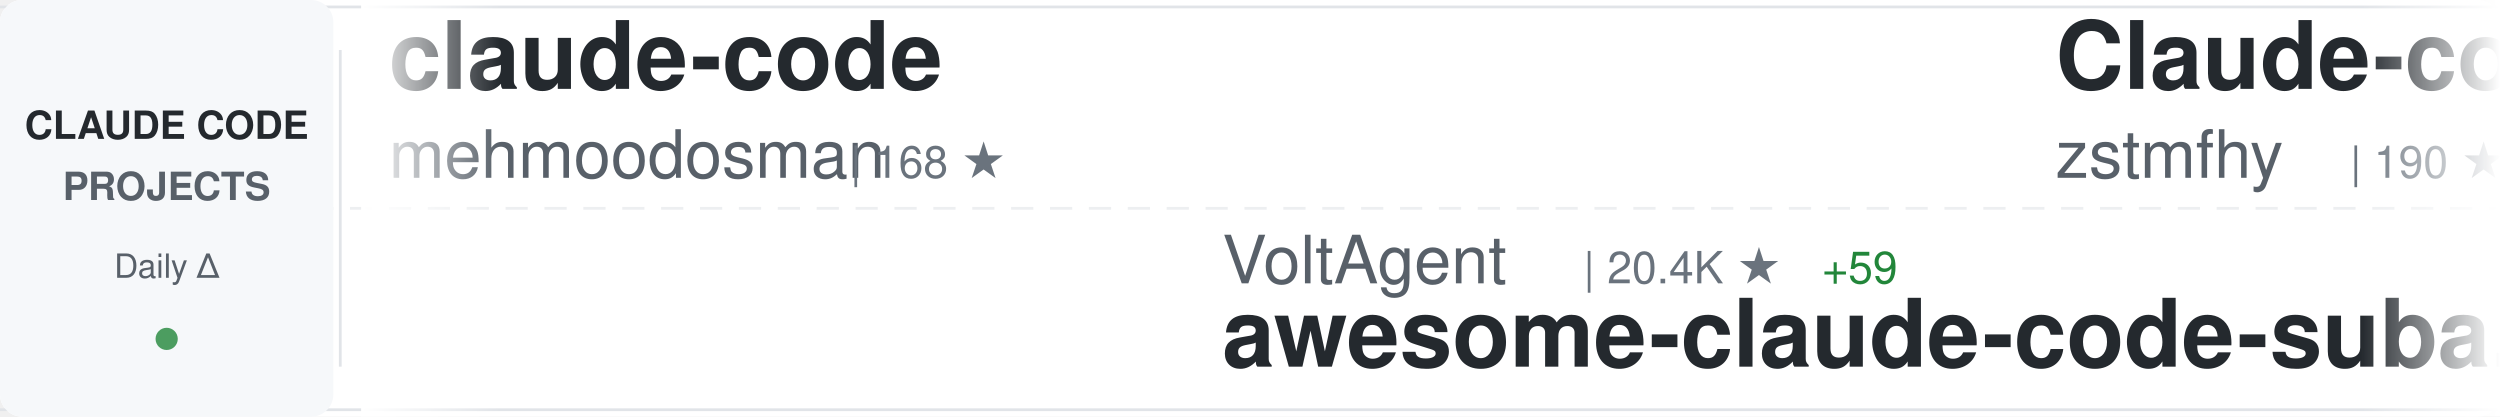
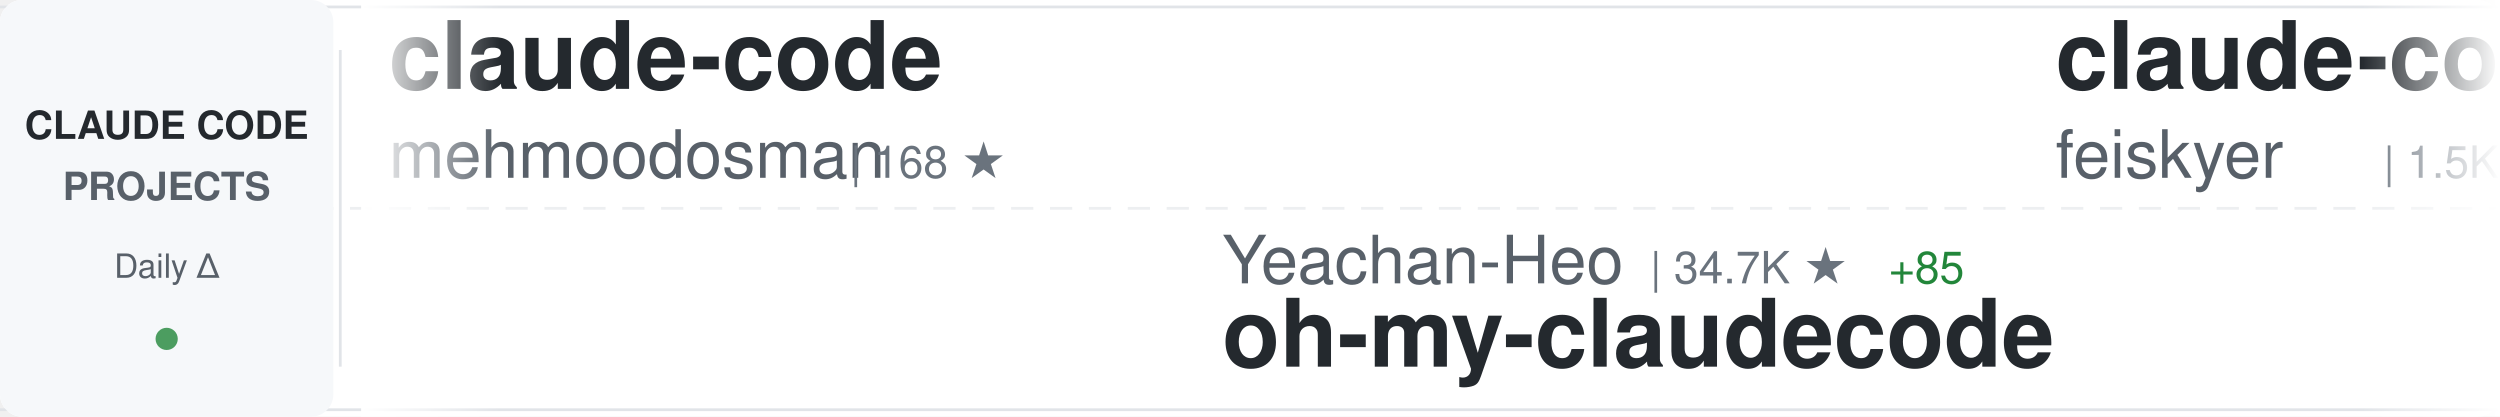
<svg xmlns="http://www.w3.org/2000/svg" width="900" height="150">
  <defs>
    <linearGradient id="awesomeLeftFade" x1="0%" y1="0%" x2="100%" y2="0%">
      <stop offset="0%" style="stop-color:#ffffff;stop-opacity:1" />
      <stop offset="100%" style="stop-color:#ffffff;stop-opacity:0" />
    </linearGradient>
    <linearGradient id="awesomeRightFade" x1="0%" y1="0%" x2="100%" y2="0%">
      <stop offset="0%" style="stop-color:#ffffff;stop-opacity:0" />
      <stop offset="100%" style="stop-color:#ffffff;stop-opacity:1" />
    </linearGradient>
  </defs>
  <rect width="900" height="150" fill="#ffffff" rx="8" />
  <rect x="0" y="2" width="900" height="1" fill="#e1e4e8" />
  <rect x="0" y="147" width="900" height="1" fill="#e1e4e8" />
  <line x1="0" y1="75" x2="900" y2="75" stroke="#e1e4e8" stroke-width="1" stroke-dasharray="8 6" opacity="0.6" />
  <rect x="0" y="0" width="120" height="150" fill="#f6f8fa" rx="8" />
  <text x="60" y="50" font-family="-apple-system, BlinkMacSystemFont, 'Segoe UI', Helvetica, Arial, sans-serif" font-size="14" font-weight="600" fill="#24292e" text-anchor="middle">CLAUDE CODE</text>
  <text x="60" y="72" font-family="-apple-system, BlinkMacSystemFont, 'Segoe UI', Helvetica, Arial, sans-serif" font-size="14" font-weight="600" fill="#586069" text-anchor="middle">PROJECTS</text>
  <text x="60" y="100" font-family="-apple-system, BlinkMacSystemFont, 'Segoe UI', Helvetica, Arial, sans-serif" font-size="12" font-weight="500" fill="#586069" text-anchor="middle">Daily Δ</text>
  <circle cx="60" cy="122" r="4" fill="#22863a" opacity="0.8" />
  <rect x="122" y="18" width="1" height="114" fill="#e1e4e8" />
  <clipPath id="awesomeTickerClip">
    <rect x="130" y="0" width="770" height="150" />
  </clipPath>
  <g clip-path="url(#awesomeTickerClip)">
    <g id="awesomeTickerItems">
      <animateTransform attributeName="transform" attributeType="XML" type="translate" from="0 0" to="-3000 0" dur="54s" repeatCount="indefinite" />
      <g transform="translate(0, 0)">
        <text x="140" y="32" font-family="-apple-system, BlinkMacSystemFont, 'Segoe UI', Helvetica, Arial, sans-serif" font-size="34" font-weight="600" fill="#24292e">claude-code</text>
        <text x="140" y="64" font-family="-apple-system, BlinkMacSystemFont, 'Segoe UI', Helvetica, Arial, sans-serif" font-size="24" font-weight="400" fill="#586069">mehmoodosman</text>
        <text x="306" y="64" font-family="-apple-system, BlinkMacSystemFont, 'Segoe UI', Helvetica, Arial, sans-serif" font-size="16" font-weight="500" fill="#6a737d">| 168 ★</text>
      </g>
      <g transform="translate(300, 0)">
-         <text x="140" y="102" font-family="-apple-system, BlinkMacSystemFont, 'Segoe UI', Helvetica, Arial, sans-serif" font-size="24" font-weight="400" fill="#586069">VoltAgent</text>
-         <text x="270" y="102" font-family="-apple-system, BlinkMacSystemFont, 'Segoe UI', Helvetica, Arial, sans-serif" font-size="16" font-weight="500" fill="#6a737d">| 20.4K ★</text>
-         <text x="356" y="102" font-family="-apple-system, BlinkMacSystemFont, 'Segoe UI', Helvetica, Arial, sans-serif" font-size="16" font-weight="500" fill="#22863a"> +59</text>
-         <text x="140" y="132" font-family="-apple-system, BlinkMacSystemFont, 'Segoe UI', Helvetica, Arial, sans-serif" font-size="34" font-weight="600" fill="#24292e">awesome-claude-code-suba...</text>
+         <text x="140" y="102" font-family="-apple-system, BlinkMacSystemFont, 'Segoe UI', Helvetica, Arial, sans-serif" font-size="24" font-weight="400" fill="#586069">Yeachan-Heo</text>
+         <text x="294" y="102" font-family="-apple-system, BlinkMacSystemFont, 'Segoe UI', Helvetica, Arial, sans-serif" font-size="16" font-weight="500" fill="#6a737d">| 34.7K ★</text>
+         <text x="380" y="102" font-family="-apple-system, BlinkMacSystemFont, 'Segoe UI', Helvetica, Arial, sans-serif" font-size="16" font-weight="500" fill="#22863a"> +85</text>
+         <text x="140" y="132" font-family="-apple-system, BlinkMacSystemFont, 'Segoe UI', Helvetica, Arial, sans-serif" font-size="34" font-weight="600" fill="#24292e">oh-my-claudecode</text>
      </g>
      <g transform="translate(600, 0)">
-         <text x="140" y="32" font-family="-apple-system, BlinkMacSystemFont, 'Segoe UI', Helvetica, Arial, sans-serif" font-size="34" font-weight="600" fill="#24292e">Claude-code</text>
-         <text x="140" y="64" font-family="-apple-system, BlinkMacSystemFont, 'Segoe UI', Helvetica, Arial, sans-serif" font-size="24" font-weight="400" fill="#586069">zstmfhy</text>
-         <text x="246" y="64" font-family="-apple-system, BlinkMacSystemFont, 'Segoe UI', Helvetica, Arial, sans-serif" font-size="16" font-weight="500" fill="#6a737d">| 190 ★</text>
+         <text x="140" y="32" font-family="-apple-system, BlinkMacSystemFont, 'Segoe UI', Helvetica, Arial, sans-serif" font-size="34" font-weight="600" fill="#24292e">claude-code-settings</text>
+         <text x="140" y="64" font-family="-apple-system, BlinkMacSystemFont, 'Segoe UI', Helvetica, Arial, sans-serif" font-size="24" font-weight="400" fill="#586069">feiskyer</text>
+         <text x="258" y="64" font-family="-apple-system, BlinkMacSystemFont, 'Segoe UI', Helvetica, Arial, sans-serif" font-size="16" font-weight="500" fill="#6a737d">| 1.5K ★</text>
      </g>
      <g transform="translate(900, 0)">
-         <text x="140" y="102" font-family="-apple-system, BlinkMacSystemFont, 'Segoe UI', Helvetica, Arial, sans-serif" font-size="24" font-weight="400" fill="#586069">oboard</text>
-         <text x="234" y="102" font-family="-apple-system, BlinkMacSystemFont, 'Segoe UI', Helvetica, Arial, sans-serif" font-size="16" font-weight="500" fill="#6a737d">| 3.1K ★</text>
-         <text x="311" y="102" font-family="-apple-system, BlinkMacSystemFont, 'Segoe UI', Helvetica, Arial, sans-serif" font-size="16" font-weight="500" fill="#22863a"> +4</text>
-         <text x="140" y="132" font-family="-apple-system, BlinkMacSystemFont, 'Segoe UI', Helvetica, Arial, sans-serif" font-size="34" font-weight="600" fill="#24292e">claude-code-rev</text>
+         <text x="140" y="102" font-family="-apple-system, BlinkMacSystemFont, 'Segoe UI', Helvetica, Arial, sans-serif" font-size="24" font-weight="400" fill="#586069">anthropics</text>
+         <text x="282" y="102" font-family="-apple-system, BlinkMacSystemFont, 'Segoe UI', Helvetica, Arial, sans-serif" font-size="16" font-weight="500" fill="#6a737d">| 7.7K ★</text>
+         <text x="359" y="102" font-family="-apple-system, BlinkMacSystemFont, 'Segoe UI', Helvetica, Arial, sans-serif" font-size="16" font-weight="500" fill="#22863a"> +10</text>
+         <text x="140" y="132" font-family="-apple-system, BlinkMacSystemFont, 'Segoe UI', Helvetica, Arial, sans-serif" font-size="34" font-weight="600" fill="#24292e">claude-code-action</text>
      </g>
      <g transform="translate(1200, 0)">
        <text x="140" y="32" font-family="-apple-system, BlinkMacSystemFont, 'Segoe UI', Helvetica, Arial, sans-serif" font-size="34" font-weight="600" fill="#24292e">claude-code</text>
-         <text x="140" y="64" font-family="-apple-system, BlinkMacSystemFont, 'Segoe UI', Helvetica, Arial, sans-serif" font-size="24" font-weight="400" fill="#586069">claude-code-best</text>
-         <text x="354" y="64" font-family="-apple-system, BlinkMacSystemFont, 'Segoe UI', Helvetica, Arial, sans-serif" font-size="16" font-weight="500" fill="#6a737d">| 18.8K ★</text>
-         <text x="440" y="64" font-family="-apple-system, BlinkMacSystemFont, 'Segoe UI', Helvetica, Arial, sans-serif" font-size="16" font-weight="500" fill="#22863a"> +56</text>
+         <text x="140" y="64" font-family="-apple-system, BlinkMacSystemFont, 'Segoe UI', Helvetica, Arial, sans-serif" font-size="24" font-weight="400" fill="#586069">freestylefly</text>
+         <text x="306" y="64" font-family="-apple-system, BlinkMacSystemFont, 'Segoe UI', Helvetica, Arial, sans-serif" font-size="16" font-weight="500" fill="#6a737d">| 125 ★</text>
      </g>
      <g transform="translate(1500, 0)">
-         <text x="140" y="102" font-family="-apple-system, BlinkMacSystemFont, 'Segoe UI', Helvetica, Arial, sans-serif" font-size="24" font-weight="400" fill="#586069">pedrohcgs</text>
-         <text x="270" y="102" font-family="-apple-system, BlinkMacSystemFont, 'Segoe UI', Helvetica, Arial, sans-serif" font-size="16" font-weight="500" fill="#6a737d">| 1.1K ★</text>
-         <text x="347" y="102" font-family="-apple-system, BlinkMacSystemFont, 'Segoe UI', Helvetica, Arial, sans-serif" font-size="16" font-weight="500" fill="#22863a"> +10</text>
-         <text x="140" y="132" font-family="-apple-system, BlinkMacSystemFont, 'Segoe UI', Helvetica, Arial, sans-serif" font-size="34" font-weight="600" fill="#24292e">claude-code-my-workflow</text>
+         <text x="140" y="102" font-family="-apple-system, BlinkMacSystemFont, 'Segoe UI', Helvetica, Arial, sans-serif" font-size="24" font-weight="400" fill="#586069">ChinaSiro</text>
+         <text x="270" y="102" font-family="-apple-system, BlinkMacSystemFont, 'Segoe UI', Helvetica, Arial, sans-serif" font-size="16" font-weight="500" fill="#6a737d">| 9.2K ★</text>
+         <text x="347" y="102" font-family="-apple-system, BlinkMacSystemFont, 'Segoe UI', Helvetica, Arial, sans-serif" font-size="16" font-weight="500" fill="#22863a"> +8</text>
+         <text x="140" y="132" font-family="-apple-system, BlinkMacSystemFont, 'Segoe UI', Helvetica, Arial, sans-serif" font-size="34" font-weight="600" fill="#24292e">claude-code-sourcemap</text>
      </g>
      <g transform="translate(1800, 0)">
-         <text x="140" y="32" font-family="-apple-system, BlinkMacSystemFont, 'Segoe UI', Helvetica, Arial, sans-serif" font-size="34" font-weight="600" fill="#24292e">Open-ClaudeCode</text>
-         <text x="140" y="64" font-family="-apple-system, BlinkMacSystemFont, 'Segoe UI', Helvetica, Arial, sans-serif" font-size="24" font-weight="400" fill="#586069">LING71671</text>
-         <text x="270" y="64" font-family="-apple-system, BlinkMacSystemFont, 'Segoe UI', Helvetica, Arial, sans-serif" font-size="16" font-weight="500" fill="#6a737d">| 858 ★</text>
-         <text x="338" y="64" font-family="-apple-system, BlinkMacSystemFont, 'Segoe UI', Helvetica, Arial, sans-serif" font-size="16" font-weight="500" fill="#22863a"> +5</text>
+         <text x="140" y="32" font-family="-apple-system, BlinkMacSystemFont, 'Segoe UI', Helvetica, Arial, sans-serif" font-size="34" font-weight="600" fill="#24292e">claude-code-telegram</text>
+         <text x="140" y="64" font-family="-apple-system, BlinkMacSystemFont, 'Segoe UI', Helvetica, Arial, sans-serif" font-size="24" font-weight="400" fill="#586069">RichardAtCT</text>
+         <text x="294" y="64" font-family="-apple-system, BlinkMacSystemFont, 'Segoe UI', Helvetica, Arial, sans-serif" font-size="16" font-weight="500" fill="#6a737d">| 2.6K ★</text>
+         <text x="371" y="64" font-family="-apple-system, BlinkMacSystemFont, 'Segoe UI', Helvetica, Arial, sans-serif" font-size="16" font-weight="500" fill="#22863a"> +3</text>
      </g>
      <g transform="translate(2100, 0)">
-         <text x="140" y="102" font-family="-apple-system, BlinkMacSystemFont, 'Segoe UI', Helvetica, Arial, sans-serif" font-size="24" font-weight="400" fill="#586069">sickn33</text>
-         <text x="246" y="102" font-family="-apple-system, BlinkMacSystemFont, 'Segoe UI', Helvetica, Arial, sans-serif" font-size="16" font-weight="500" fill="#6a737d">| 38.5K ★</text>
-         <text x="332" y="102" font-family="-apple-system, BlinkMacSystemFont, 'Segoe UI', Helvetica, Arial, sans-serif" font-size="16" font-weight="500" fill="#22863a"> +86</text>
-         <text x="140" y="132" font-family="-apple-system, BlinkMacSystemFont, 'Segoe UI', Helvetica, Arial, sans-serif" font-size="34" font-weight="600" fill="#24292e">antigravity-awesome-skil...</text>
+         <text x="140" y="102" font-family="-apple-system, BlinkMacSystemFont, 'Segoe UI', Helvetica, Arial, sans-serif" font-size="24" font-weight="400" fill="#586069">anthropics</text>
+         <text x="282" y="102" font-family="-apple-system, BlinkMacSystemFont, 'Segoe UI', Helvetica, Arial, sans-serif" font-size="16" font-weight="500" fill="#6a737d">| 4.7K ★</text>
+         <text x="359" y="102" font-family="-apple-system, BlinkMacSystemFont, 'Segoe UI', Helvetica, Arial, sans-serif" font-size="16" font-weight="500" fill="#22863a"> +9</text>
+         <text x="140" y="132" font-family="-apple-system, BlinkMacSystemFont, 'Segoe UI', Helvetica, Arial, sans-serif" font-size="34" font-weight="600" fill="#24292e">claude-code-security-rev...</text>
      </g>
      <g transform="translate(2400, 0)">
-         <text x="140" y="32" font-family="-apple-system, BlinkMacSystemFont, 'Segoe UI', Helvetica, Arial, sans-serif" font-size="34" font-weight="600" fill="#24292e">claude-code-webui</text>
-         <text x="140" y="64" font-family="-apple-system, BlinkMacSystemFont, 'Segoe UI', Helvetica, Arial, sans-serif" font-size="24" font-weight="400" fill="#586069">sugyan</text>
-         <text x="234" y="64" font-family="-apple-system, BlinkMacSystemFont, 'Segoe UI', Helvetica, Arial, sans-serif" font-size="16" font-weight="500" fill="#6a737d">| 1.1K ★</text>
+         <text x="140" y="32" font-family="-apple-system, BlinkMacSystemFont, 'Segoe UI', Helvetica, Arial, sans-serif" font-size="34" font-weight="600" fill="#24292e">claude-code</text>
+         <text x="140" y="64" font-family="-apple-system, BlinkMacSystemFont, 'Segoe UI', Helvetica, Arial, sans-serif" font-size="24" font-weight="400" fill="#586069">isboyjc</text>
+         <text x="246" y="64" font-family="-apple-system, BlinkMacSystemFont, 'Segoe UI', Helvetica, Arial, sans-serif" font-size="16" font-weight="500" fill="#6a737d">| 156 ★</text>
      </g>
      <g transform="translate(2700, 0)">
-         <text x="140" y="102" font-family="-apple-system, BlinkMacSystemFont, 'Segoe UI', Helvetica, Arial, sans-serif" font-size="24" font-weight="400" fill="#586069">anthropics</text>
-         <text x="282" y="102" font-family="-apple-system, BlinkMacSystemFont, 'Segoe UI', Helvetica, Arial, sans-serif" font-size="16" font-weight="500" fill="#6a737d">| 7.7K ★</text>
-         <text x="359" y="102" font-family="-apple-system, BlinkMacSystemFont, 'Segoe UI', Helvetica, Arial, sans-serif" font-size="16" font-weight="500" fill="#22863a"> +9</text>
-         <text x="140" y="132" font-family="-apple-system, BlinkMacSystemFont, 'Segoe UI', Helvetica, Arial, sans-serif" font-size="34" font-weight="600" fill="#24292e">claude-code-action</text>
+         <text x="140" y="102" font-family="-apple-system, BlinkMacSystemFont, 'Segoe UI', Helvetica, Arial, sans-serif" font-size="24" font-weight="400" fill="#586069">Windy3f3f3f3f</text>
+         <text x="318" y="102" font-family="-apple-system, BlinkMacSystemFont, 'Segoe UI', Helvetica, Arial, sans-serif" font-size="16" font-weight="500" fill="#6a737d">| 2.4K ★</text>
+         <text x="395" y="102" font-family="-apple-system, BlinkMacSystemFont, 'Segoe UI', Helvetica, Arial, sans-serif" font-size="16" font-weight="500" fill="#22863a"> +8</text>
+         <text x="140" y="132" font-family="-apple-system, BlinkMacSystemFont, 'Segoe UI', Helvetica, Arial, sans-serif" font-size="34" font-weight="600" fill="#24292e">how-claude-code-works</text>
      </g>
      <g transform="translate(3000, 0)">
        <text x="140" y="32" font-family="-apple-system, BlinkMacSystemFont, 'Segoe UI', Helvetica, Arial, sans-serif" font-size="34" font-weight="600" fill="#24292e">claude-code</text>
        <text x="140" y="64" font-family="-apple-system, BlinkMacSystemFont, 'Segoe UI', Helvetica, Arial, sans-serif" font-size="24" font-weight="400" fill="#586069">mehmoodosman</text>
        <text x="306" y="64" font-family="-apple-system, BlinkMacSystemFont, 'Segoe UI', Helvetica, Arial, sans-serif" font-size="16" font-weight="500" fill="#6a737d">| 168 ★</text>
      </g>
      <g transform="translate(3300, 0)">
-         <text x="140" y="102" font-family="-apple-system, BlinkMacSystemFont, 'Segoe UI', Helvetica, Arial, sans-serif" font-size="24" font-weight="400" fill="#586069">VoltAgent</text>
-         <text x="270" y="102" font-family="-apple-system, BlinkMacSystemFont, 'Segoe UI', Helvetica, Arial, sans-serif" font-size="16" font-weight="500" fill="#6a737d">| 20.4K ★</text>
-         <text x="356" y="102" font-family="-apple-system, BlinkMacSystemFont, 'Segoe UI', Helvetica, Arial, sans-serif" font-size="16" font-weight="500" fill="#22863a"> +59</text>
-         <text x="140" y="132" font-family="-apple-system, BlinkMacSystemFont, 'Segoe UI', Helvetica, Arial, sans-serif" font-size="34" font-weight="600" fill="#24292e">awesome-claude-code-suba...</text>
+         <text x="140" y="102" font-family="-apple-system, BlinkMacSystemFont, 'Segoe UI', Helvetica, Arial, sans-serif" font-size="24" font-weight="400" fill="#586069">Yeachan-Heo</text>
+         <text x="294" y="102" font-family="-apple-system, BlinkMacSystemFont, 'Segoe UI', Helvetica, Arial, sans-serif" font-size="16" font-weight="500" fill="#6a737d">| 34.7K ★</text>
+         <text x="380" y="102" font-family="-apple-system, BlinkMacSystemFont, 'Segoe UI', Helvetica, Arial, sans-serif" font-size="16" font-weight="500" fill="#22863a"> +85</text>
+         <text x="140" y="132" font-family="-apple-system, BlinkMacSystemFont, 'Segoe UI', Helvetica, Arial, sans-serif" font-size="34" font-weight="600" fill="#24292e">oh-my-claudecode</text>
      </g>
      <g transform="translate(3600, 0)">
-         <text x="140" y="32" font-family="-apple-system, BlinkMacSystemFont, 'Segoe UI', Helvetica, Arial, sans-serif" font-size="34" font-weight="600" fill="#24292e">Claude-code</text>
-         <text x="140" y="64" font-family="-apple-system, BlinkMacSystemFont, 'Segoe UI', Helvetica, Arial, sans-serif" font-size="24" font-weight="400" fill="#586069">zstmfhy</text>
-         <text x="246" y="64" font-family="-apple-system, BlinkMacSystemFont, 'Segoe UI', Helvetica, Arial, sans-serif" font-size="16" font-weight="500" fill="#6a737d">| 190 ★</text>
+         <text x="140" y="32" font-family="-apple-system, BlinkMacSystemFont, 'Segoe UI', Helvetica, Arial, sans-serif" font-size="34" font-weight="600" fill="#24292e">claude-code-settings</text>
+         <text x="140" y="64" font-family="-apple-system, BlinkMacSystemFont, 'Segoe UI', Helvetica, Arial, sans-serif" font-size="24" font-weight="400" fill="#586069">feiskyer</text>
+         <text x="258" y="64" font-family="-apple-system, BlinkMacSystemFont, 'Segoe UI', Helvetica, Arial, sans-serif" font-size="16" font-weight="500" fill="#6a737d">| 1.5K ★</text>
      </g>
      <g transform="translate(3900, 0)">
-         <text x="140" y="102" font-family="-apple-system, BlinkMacSystemFont, 'Segoe UI', Helvetica, Arial, sans-serif" font-size="24" font-weight="400" fill="#586069">oboard</text>
-         <text x="234" y="102" font-family="-apple-system, BlinkMacSystemFont, 'Segoe UI', Helvetica, Arial, sans-serif" font-size="16" font-weight="500" fill="#6a737d">| 3.1K ★</text>
-         <text x="311" y="102" font-family="-apple-system, BlinkMacSystemFont, 'Segoe UI', Helvetica, Arial, sans-serif" font-size="16" font-weight="500" fill="#22863a"> +4</text>
-         <text x="140" y="132" font-family="-apple-system, BlinkMacSystemFont, 'Segoe UI', Helvetica, Arial, sans-serif" font-size="34" font-weight="600" fill="#24292e">claude-code-rev</text>
+         <text x="140" y="102" font-family="-apple-system, BlinkMacSystemFont, 'Segoe UI', Helvetica, Arial, sans-serif" font-size="24" font-weight="400" fill="#586069">anthropics</text>
+         <text x="282" y="102" font-family="-apple-system, BlinkMacSystemFont, 'Segoe UI', Helvetica, Arial, sans-serif" font-size="16" font-weight="500" fill="#6a737d">| 7.7K ★</text>
+         <text x="359" y="102" font-family="-apple-system, BlinkMacSystemFont, 'Segoe UI', Helvetica, Arial, sans-serif" font-size="16" font-weight="500" fill="#22863a"> +10</text>
+         <text x="140" y="132" font-family="-apple-system, BlinkMacSystemFont, 'Segoe UI', Helvetica, Arial, sans-serif" font-size="34" font-weight="600" fill="#24292e">claude-code-action</text>
      </g>
    </g>
  </g>
  <rect x="130" y="0" width="50" height="150" fill="url(#awesomeLeftFade)" />
  <rect x="850" y="0" width="50" height="150" fill="url(#awesomeRightFade)" />
</svg>
